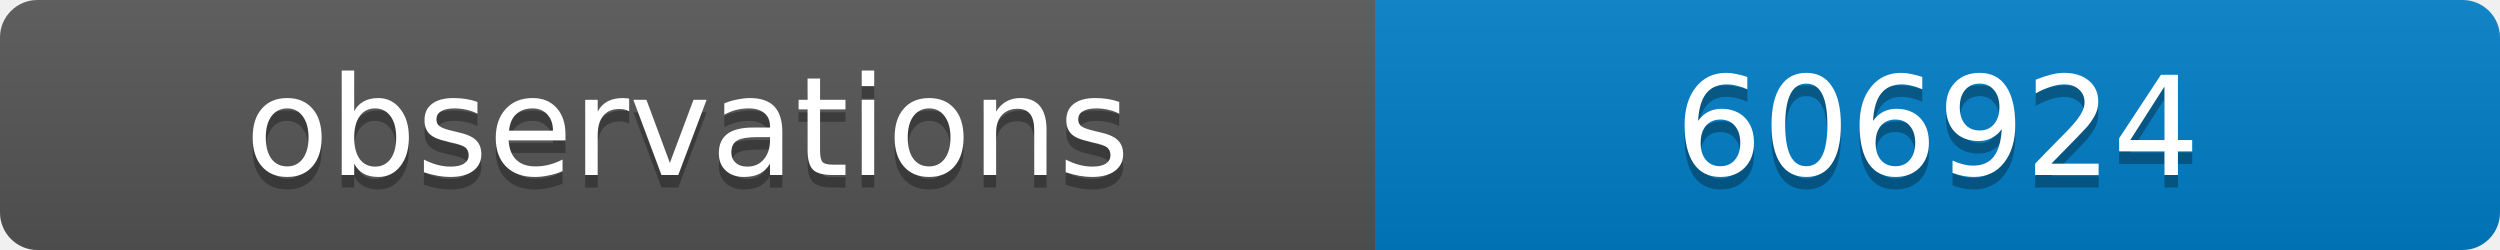
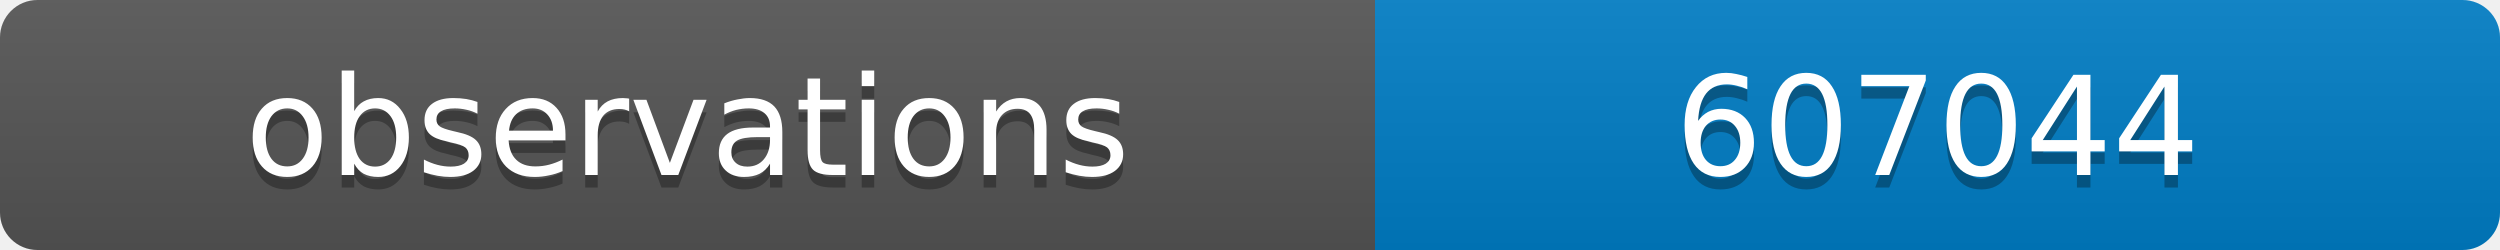
<svg xmlns="http://www.w3.org/2000/svg" width="200" height="20">
  <linearGradient id="b" x2="0" y2="100%">
    <stop offset="0" stop-color="#bbb" stop-opacity=".1" />
    <stop offset="1" stop-opacity=".1" />
  </linearGradient>
  <clipPath id="a">
    <rect width="200" height="20" rx="3" fill="#fff" />
  </clipPath>
  <g clip-path="url(#a)">
    <path fill="#555" d="M0 0h110v20H0z" />
    <path fill="#007ec6" d="M110 0h90v20H110z" />
    <path fill="url(#b)" d="M0 0h200v20H0z" />
  </g>
  <g fill="#fff" text-anchor="middle" font-family="DejaVu Sans,Verdana,Geneva,sans-serif" font-size="11">
    <text x="55" y="15" fill="#010101" fill-opacity=".3">observations</text>
    <text x="55" y="14">observations</text>
-     <text x="155" y="15" fill="#010101" fill-opacity=".3">606924</text>
-     <text x="155" y="14">606924</text>
+     <text x="155" y="15" fill="#010101" fill-opacity=".3">607044</text>
+     <text x="155" y="14">607044</text>
  </g>
</svg>
